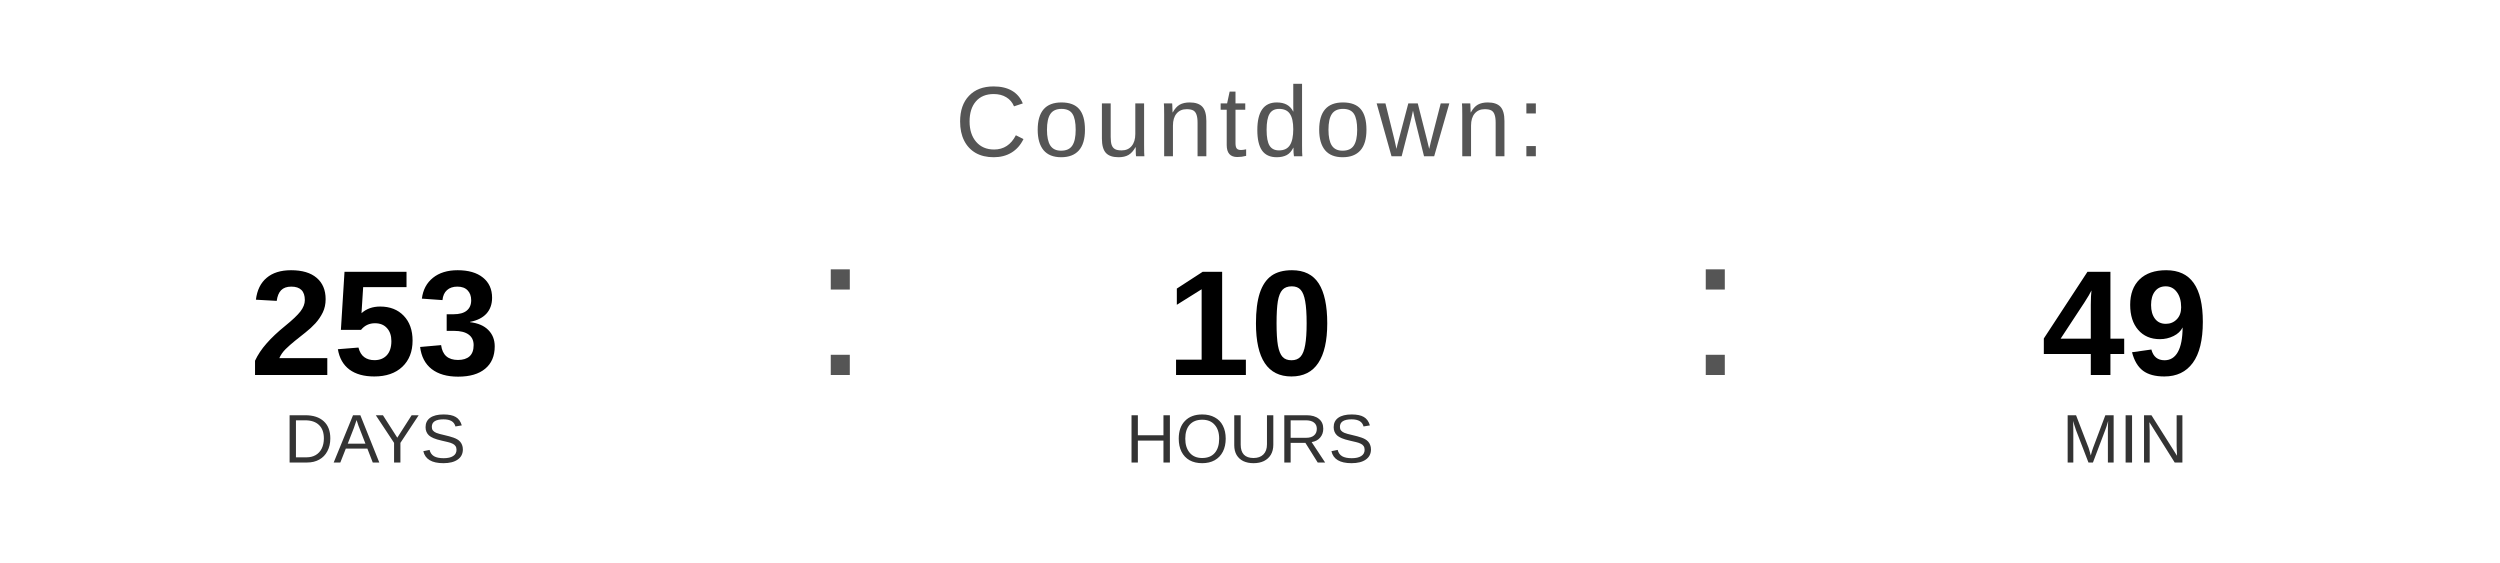
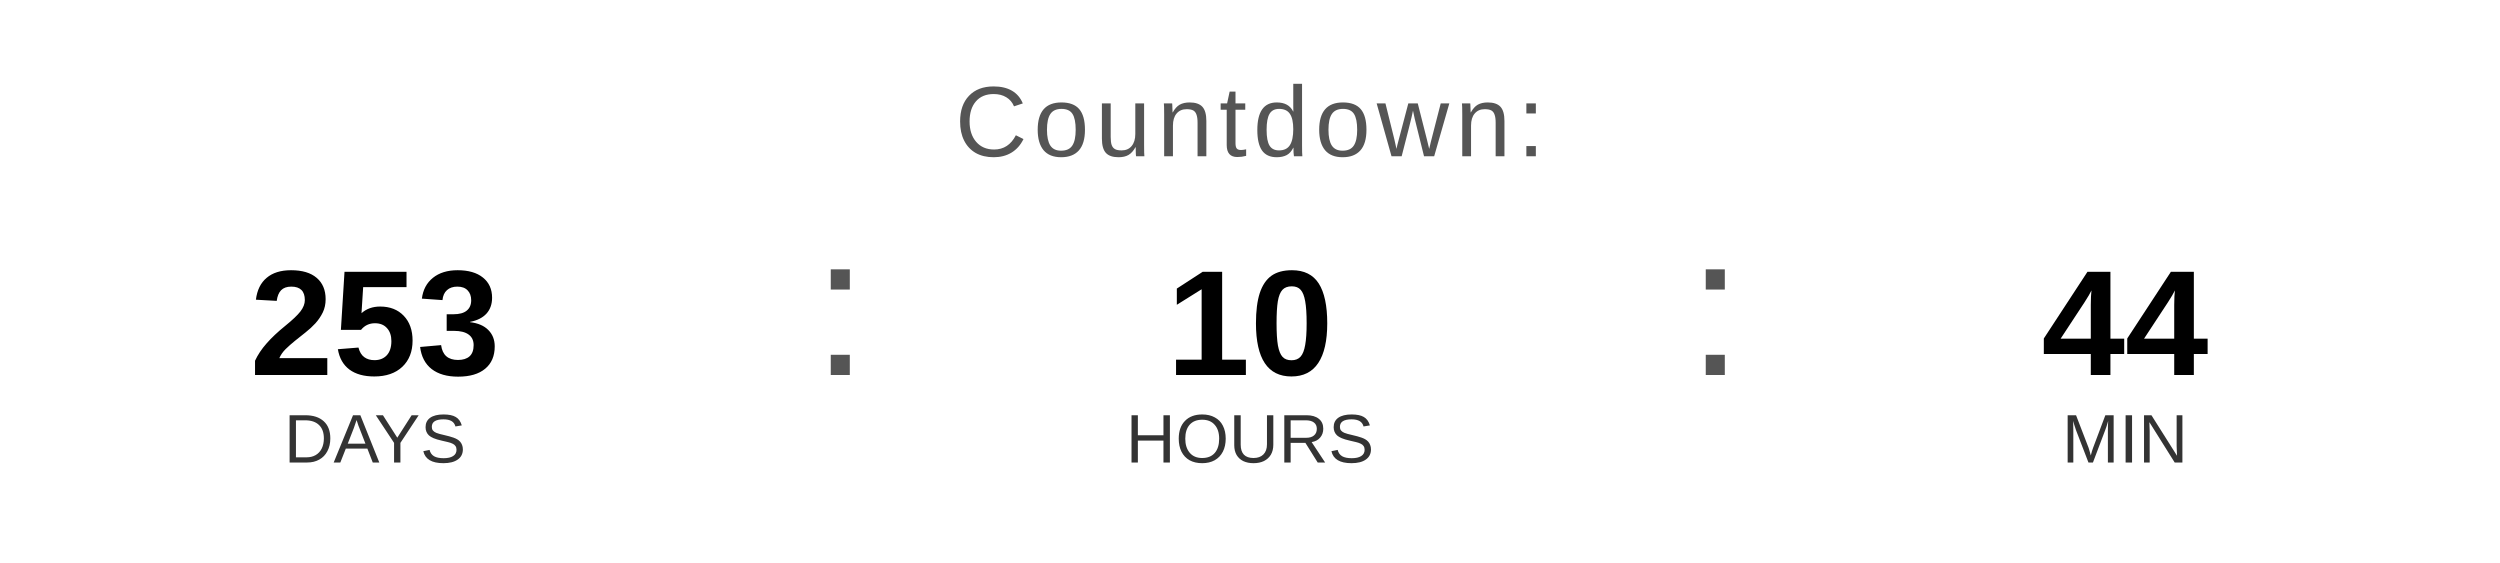
<svg xmlns="http://www.w3.org/2000/svg" width="400" height="90" viewBox="0 0 400 90">
  <text x="200" y="25" font-family="Arial, Helvetica, sans-serif" font-size="16" fill="#555555" text-anchor="middle" letter-spacing="1">
    Countdown:
  </text>
  <text x="60" y="60" font-family="Arial, Helvetica, sans-serif" font-size="24" font-weight="bold" fill="#000000" text-anchor="middle">253</text>
  <text x="60" y="74" font-family="Arial, Helvetica, sans-serif" font-size="11" fill="#333333" text-anchor="middle">DAYS</text>
  <text x="130" y="60" font-family="Arial, sans-serif" font-size="32" fill="#555555">:</text>
  <text x="200" y="60" font-family="Arial, Helvetica, sans-serif" font-size="24" font-weight="bold" fill="#000000" text-anchor="middle">10</text>
  <text x="200" y="74" font-family="Arial, Helvetica, sans-serif" font-size="11" fill="#333333" text-anchor="middle">HOURS</text>
  <text x="270" y="60" font-family="Arial, sans-serif" font-size="32" fill="#555555">:</text>
-   <text x="340" y="60" font-family="Arial, Helvetica, sans-serif" font-size="24" font-weight="bold" fill="#000000" text-anchor="middle">49</text>
+   <text x="340" y="60" font-family="Arial, Helvetica, sans-serif" font-size="24" font-weight="bold" fill="#000000" text-anchor="middle">44</text>
  <text x="340" y="74" font-family="Arial, Helvetica, sans-serif" font-size="11" fill="#333333" text-anchor="middle">MIN</text>
</svg>
